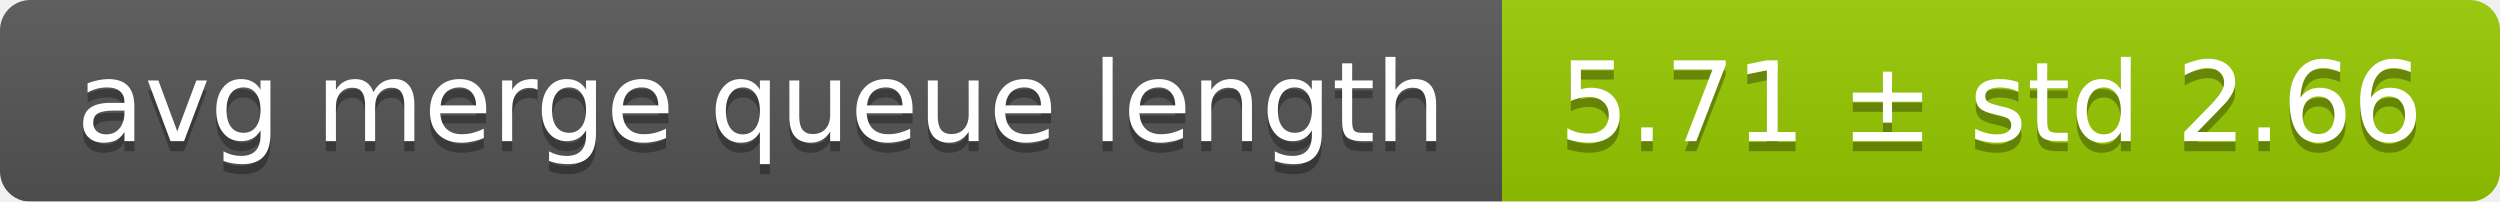
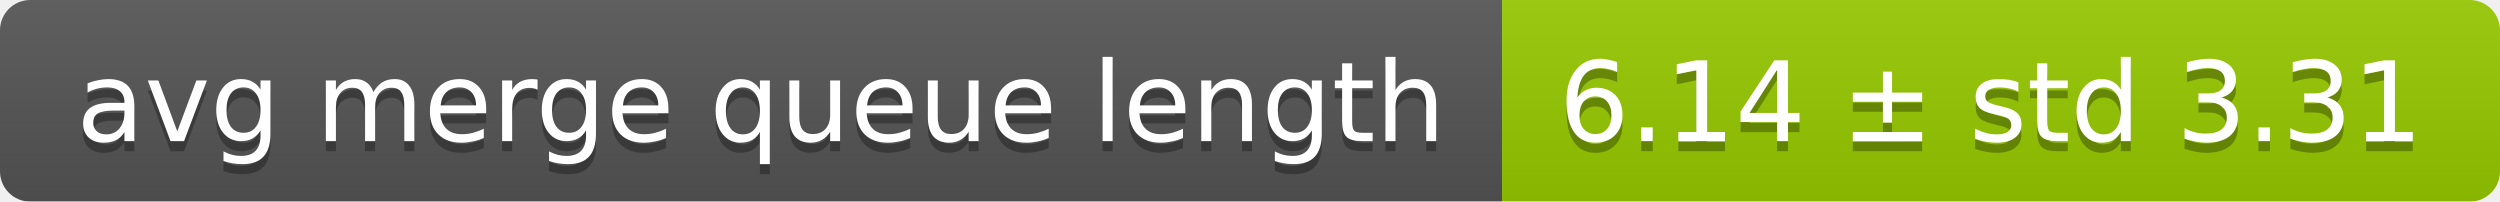
<svg xmlns="http://www.w3.org/2000/svg" width="248" height="20">
  <linearGradient id="smooth" x2="0" y2="100%">
    <stop offset="0" stop-color="#bbb" stop-opacity=".1" />
    <stop offset="1" stop-opacity=".1" />
  </linearGradient>
  <mask id="round">
    <rect width="248" height="20" rx="3" fill="#fff" />
  </mask>
  <g mask="url(#round)">
    <rect width="149" height="20" fill="#555" />
    <rect x="149" width="99" height="20" fill="#97ca00" />
    <rect width="248" height="20" fill="url(#smooth)" />
  </g>
  <g fill="#fff" text-anchor="middle" font-family="DejaVu Sans,Verdana,Geneva,sans-serif" font-size="11">
    <text x="75.5" y="15" fill="#010101" fill-opacity=".3">avg merge queue length</text>
    <text x="75.5" y="14">avg merge queue length</text>
-     <text x="197.5" y="15" fill="#010101" fill-opacity=".3">5.71 ± std 2.66</text>
-     <text x="197.5" y="14">5.71 ± std 2.66</text>
+     <text x="197.5" y="15" fill="#010101" fill-opacity=".3">6.14 ± std 3.31</text>
+     <text x="197.5" y="14">6.14 ± std 3.31</text>
  </g>
</svg>
